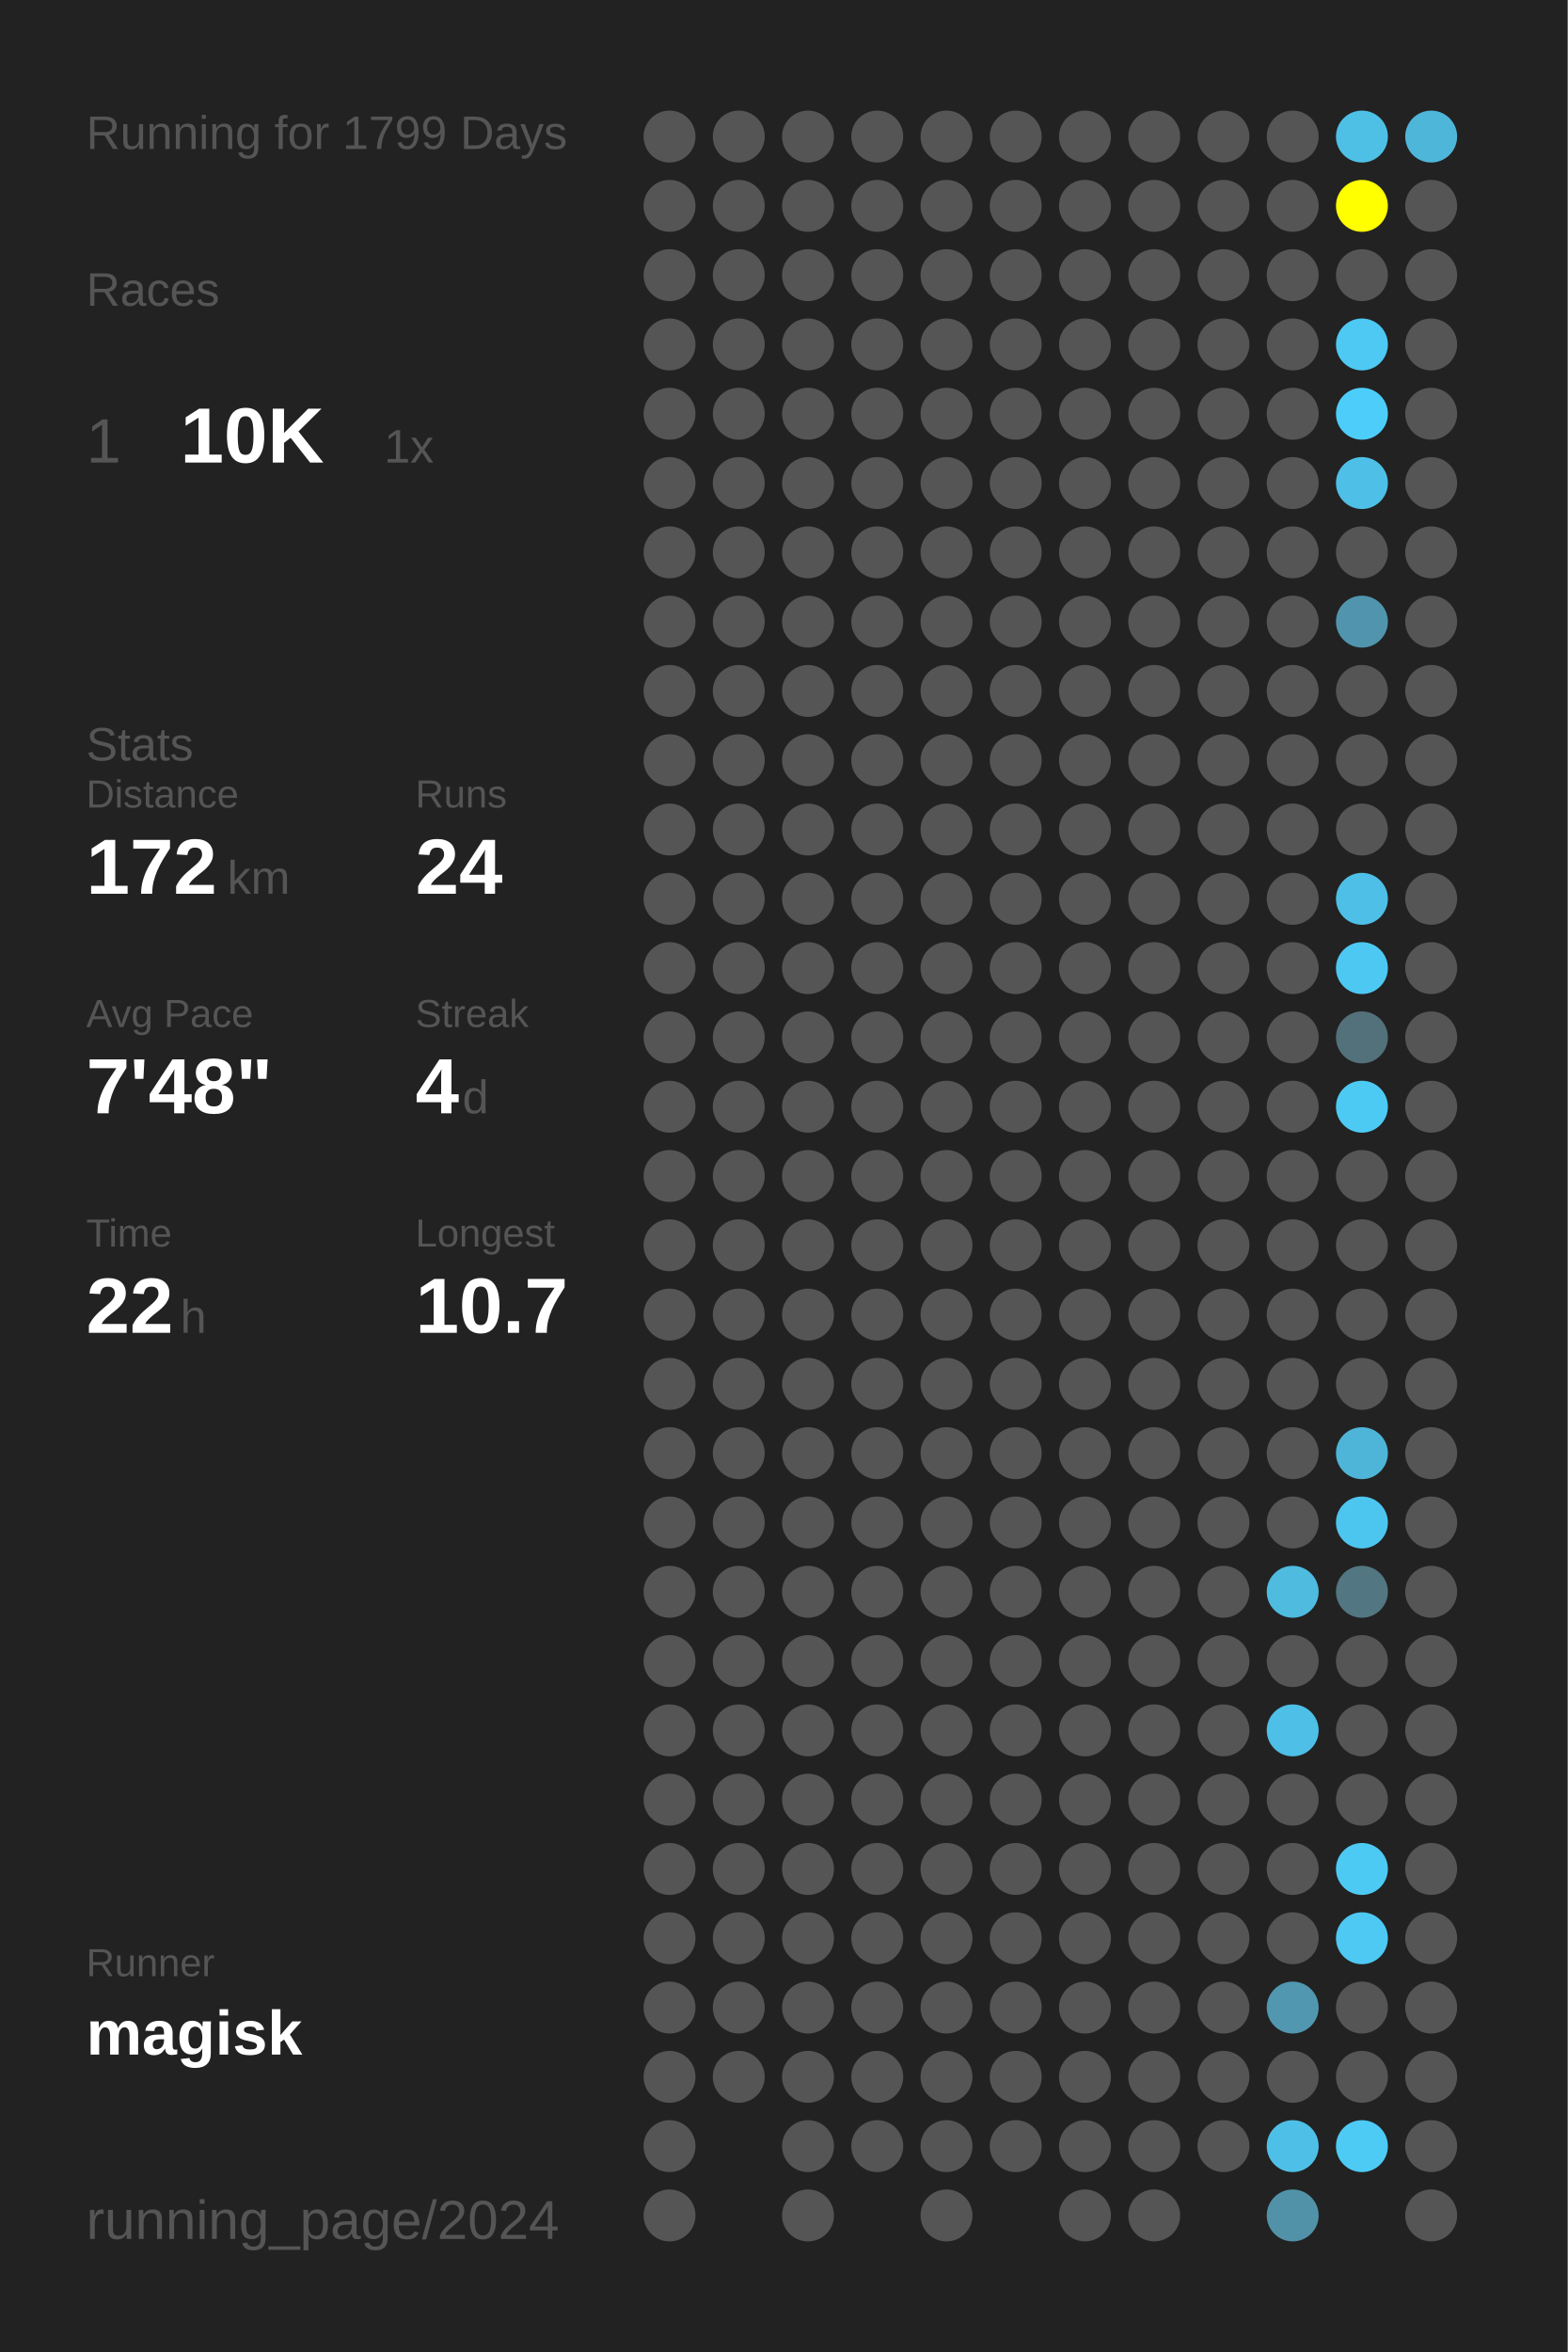
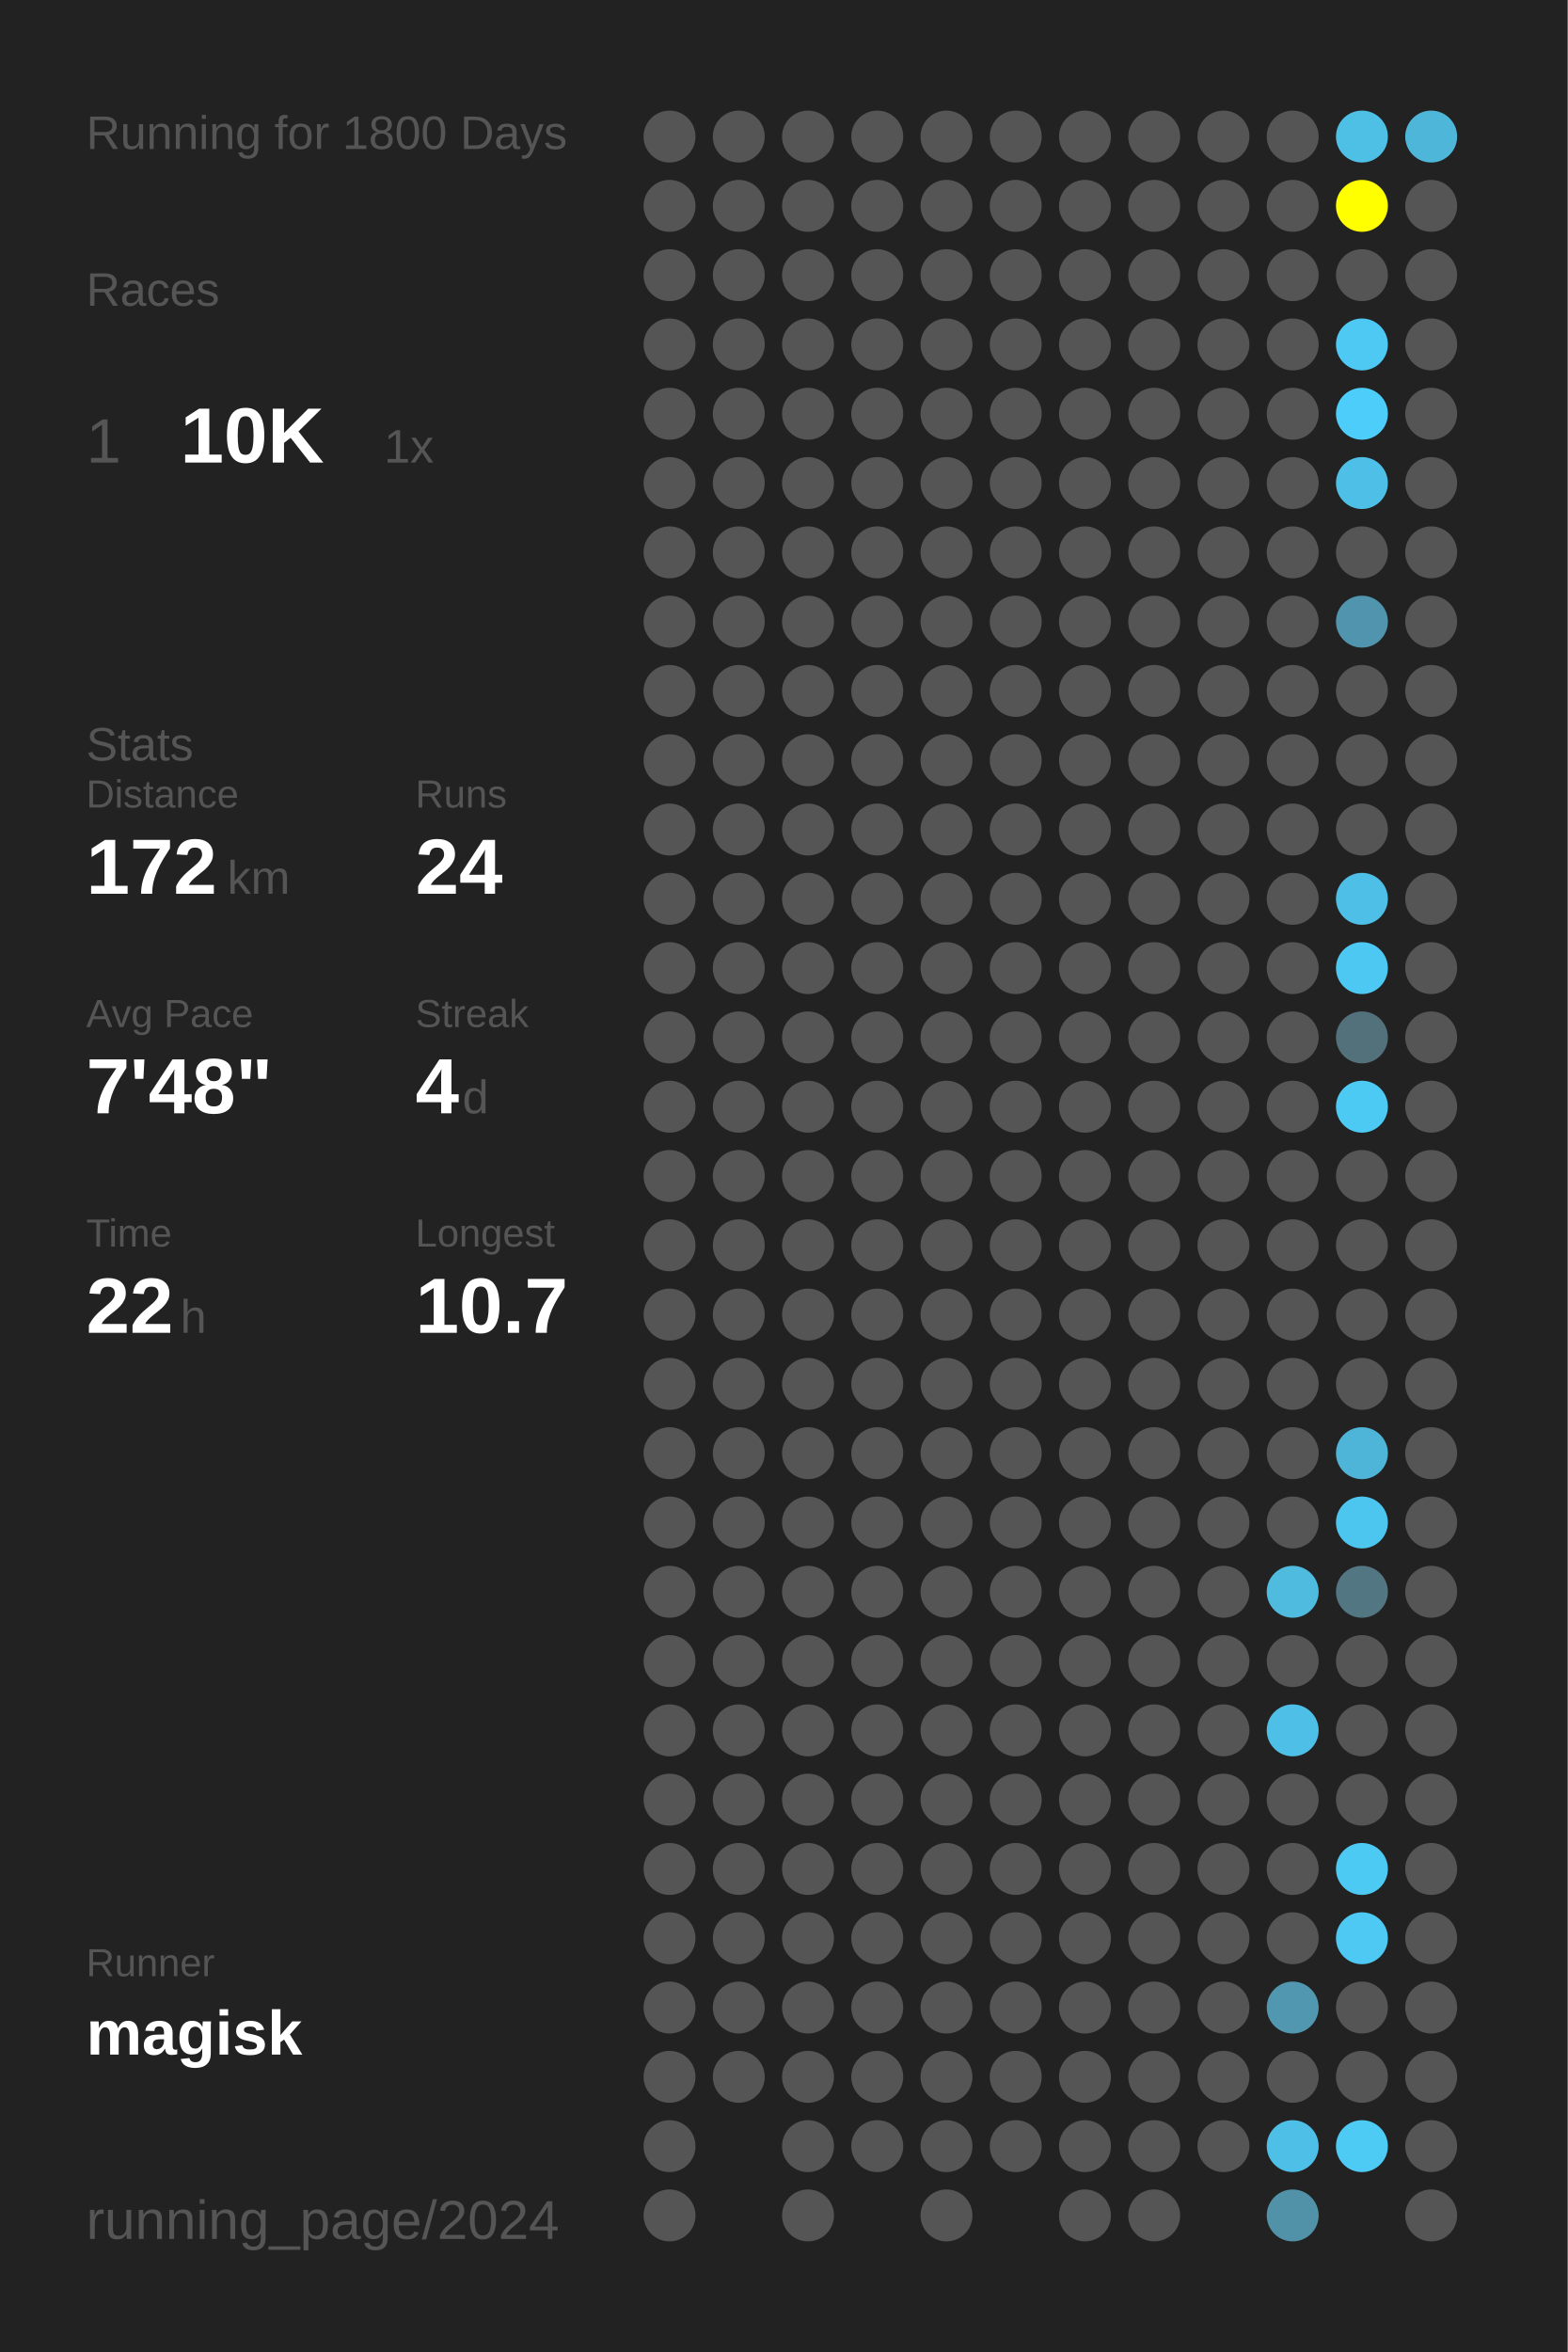
<svg xmlns="http://www.w3.org/2000/svg" baseProfile="full" height="300mm" version="1.1" viewBox="0,0,200,300" width="200mm">
  <defs />
  <rect fill="#222222" height="300" width="200" x="0" y="0" />
-   <text fill="#555555" style="font-size:6px; font-family:Arial;" x="11" y="19">Running for 1799 Days</text>
+   <text fill="#555555" style="font-size:6px; font-family:Arial;" x="11" y="19">Running for 1800 Days</text>
  <text fill="#555555" style="font-size:6px; font-family:Arial;" x="11" y="39">Races</text>
  <text fill="#555555" style="font-size:8px; font-family:Arial;" x="11" y="59">1</text>
  <text fill="#FFFFFF" style="font-size:10px; font-family:Arial; font-weight:bold;" x="23" y="59">10K</text>
  <text fill="#555555" style="font-size:6px; font-family:Arial;" x="49" y="59">1x</text>
  <text fill="#555555" style="font-size:6px; font-family:Arial;" x="11" y="97">Stats</text>
  <text fill="#555555" style="font-size:5px; font-family:Arial;" x="11" y="103">Distance</text>
  <text fill="#FFFFFF" style="font-size:10px; font-family:Arial; font-weight:bold;" x="11" y="114">172</text>
  <text fill="#555555" style="font-size:6px; font-family:Arial;" x="29" y="114">km</text>
  <text fill="#555555" style="font-size:5px; font-family:Arial;" x="53" y="103">Runs</text>
  <text fill="#FFFFFF" style="font-size:10px; font-family:Arial; font-weight:bold;" x="53" y="114">24</text>
  <text fill="#555555" style="font-size:5px; font-family:Arial;" x="11" y="131">Avg Pace</text>
  <text fill="#FFFFFF" style="font-size:10px; font-family:Arial; font-weight:bold;" x="11" y="142">7'48"</text>
  <text fill="#555555" style="font-size:5px; font-family:Arial;" x="53" y="131">Streak</text>
  <text fill="#FFFFFF" style="font-size:10px; font-family:Arial; font-weight:bold;" x="53" y="142">4</text>
  <text fill="#555555" style="font-size:6px; font-family:Arial;" x="59" y="142">d</text>
  <text fill="#555555" style="font-size:5px; font-family:Arial;" x="11" y="159">Time</text>
  <text fill="#FFFFFF" style="font-size:10px; font-family:Arial; font-weight:bold;" x="11" y="170">22</text>
  <text fill="#555555" style="font-size:6px; font-family:Arial;" x="23" y="170">h</text>
  <text fill="#555555" style="font-size:5px; font-family:Arial;" x="53" y="159">Longest</text>
  <text fill="#FFFFFF" style="font-size:10px; font-family:Arial; font-weight:bold;" x="53" y="170">10.7</text>
  <text fill="#555555" style="font-size:5px; font-family:Arial;" x="11" y="252.065">Runner</text>
  <text fill="#FFFFFF" style="font-size:8px; font-family:Arial; font-weight:bold;" x="11" y="262.065">magisk</text>
  <text fill="#555555" style="font-size:7px; font-family:Arial;" x="11" y="285.581">running_page/2024</text>
  <circle cx="85.417" cy="17.419" fill="#555555" r="3.312" />
  <circle cx="85.417" cy="26.258" fill="#555555" r="3.312" />
  <circle cx="85.417" cy="35.097" fill="#555555" r="3.312" />
  <circle cx="85.417" cy="43.935" fill="#555555" r="3.312" />
  <circle cx="85.417" cy="52.774" fill="#555555" r="3.312" />
  <circle cx="85.417" cy="61.613" fill="#555555" r="3.312" />
  <circle cx="85.417" cy="70.452" fill="#555555" r="3.312" />
  <circle cx="85.417" cy="79.29" fill="#555555" r="3.312" />
  <circle cx="85.417" cy="88.129" fill="#555555" r="3.312" />
  <circle cx="85.417" cy="96.968" fill="#555555" r="3.312" />
  <circle cx="85.417" cy="105.806" fill="#555555" r="3.312" />
  <circle cx="85.417" cy="114.645" fill="#555555" r="3.312" />
  <circle cx="85.417" cy="123.484" fill="#555555" r="3.312" />
  <circle cx="85.417" cy="132.323" fill="#555555" r="3.312" />
  <circle cx="85.417" cy="141.161" fill="#555555" r="3.312" />
  <circle cx="85.417" cy="150" fill="#555555" r="3.312" />
  <circle cx="85.417" cy="158.839" fill="#555555" r="3.312" />
  <circle cx="85.417" cy="167.677" fill="#555555" r="3.312" />
  <circle cx="85.417" cy="176.516" fill="#555555" r="3.312" />
  <circle cx="85.417" cy="185.355" fill="#555555" r="3.312" />
  <circle cx="85.417" cy="194.194" fill="#555555" r="3.312" />
  <circle cx="85.417" cy="203.032" fill="#555555" r="3.312" />
  <circle cx="85.417" cy="211.871" fill="#555555" r="3.312" />
  <circle cx="85.417" cy="220.71" fill="#555555" r="3.312" />
  <circle cx="85.417" cy="229.548" fill="#555555" r="3.312" />
  <circle cx="85.417" cy="238.387" fill="#555555" r="3.312" />
  <circle cx="85.417" cy="247.226" fill="#555555" r="3.312" />
  <circle cx="85.417" cy="256.065" fill="#555555" r="3.312" />
  <circle cx="85.417" cy="264.903" fill="#555555" r="3.312" />
  <circle cx="85.417" cy="273.742" fill="#555555" r="3.312" />
  <circle cx="85.417" cy="282.581" fill="#555555" r="3.312" />
  <circle cx="94.25" cy="17.419" fill="#555555" r="3.312" />
  <circle cx="94.25" cy="26.258" fill="#555555" r="3.312" />
  <circle cx="94.25" cy="35.097" fill="#555555" r="3.312" />
  <circle cx="94.25" cy="43.935" fill="#555555" r="3.312" />
  <circle cx="94.25" cy="52.774" fill="#555555" r="3.312" />
  <circle cx="94.25" cy="61.613" fill="#555555" r="3.312" />
  <circle cx="94.25" cy="70.452" fill="#555555" r="3.312" />
  <circle cx="94.25" cy="79.29" fill="#555555" r="3.312" />
  <circle cx="94.25" cy="88.129" fill="#555555" r="3.312" />
  <circle cx="94.25" cy="96.968" fill="#555555" r="3.312" />
  <circle cx="94.25" cy="105.806" fill="#555555" r="3.312" />
  <circle cx="94.25" cy="114.645" fill="#555555" r="3.312" />
  <circle cx="94.25" cy="123.484" fill="#555555" r="3.312" />
  <circle cx="94.25" cy="132.323" fill="#555555" r="3.312" />
  <circle cx="94.25" cy="141.161" fill="#555555" r="3.312" />
  <circle cx="94.25" cy="150" fill="#555555" r="3.312" />
  <circle cx="94.25" cy="158.839" fill="#555555" r="3.312" />
  <circle cx="94.25" cy="167.677" fill="#555555" r="3.312" />
  <circle cx="94.25" cy="176.516" fill="#555555" r="3.312" />
  <circle cx="94.25" cy="185.355" fill="#555555" r="3.312" />
  <circle cx="94.25" cy="194.194" fill="#555555" r="3.312" />
  <circle cx="94.25" cy="203.032" fill="#555555" r="3.312" />
  <circle cx="94.25" cy="211.871" fill="#555555" r="3.312" />
  <circle cx="94.25" cy="220.71" fill="#555555" r="3.312" />
  <circle cx="94.25" cy="229.548" fill="#555555" r="3.312" />
  <circle cx="94.25" cy="238.387" fill="#555555" r="3.312" />
  <circle cx="94.25" cy="247.226" fill="#555555" r="3.312" />
  <circle cx="94.25" cy="256.065" fill="#555555" r="3.312" />
  <circle cx="94.25" cy="264.903" fill="#555555" r="3.312" />
  <circle cx="103.083" cy="17.419" fill="#555555" r="3.312" />
  <circle cx="103.083" cy="26.258" fill="#555555" r="3.312" />
  <circle cx="103.083" cy="35.097" fill="#555555" r="3.312" />
  <circle cx="103.083" cy="43.935" fill="#555555" r="3.312" />
  <circle cx="103.083" cy="52.774" fill="#555555" r="3.312" />
  <circle cx="103.083" cy="61.613" fill="#555555" r="3.312" />
  <circle cx="103.083" cy="70.452" fill="#555555" r="3.312" />
  <circle cx="103.083" cy="79.29" fill="#555555" r="3.312" />
  <circle cx="103.083" cy="88.129" fill="#555555" r="3.312" />
  <circle cx="103.083" cy="96.968" fill="#555555" r="3.312" />
  <circle cx="103.083" cy="105.806" fill="#555555" r="3.312" />
  <circle cx="103.083" cy="114.645" fill="#555555" r="3.312" />
  <circle cx="103.083" cy="123.484" fill="#555555" r="3.312" />
  <circle cx="103.083" cy="132.323" fill="#555555" r="3.312" />
  <circle cx="103.083" cy="141.161" fill="#555555" r="3.312" />
  <circle cx="103.083" cy="150" fill="#555555" r="3.312" />
  <circle cx="103.083" cy="158.839" fill="#555555" r="3.312" />
  <circle cx="103.083" cy="167.677" fill="#555555" r="3.312" />
  <circle cx="103.083" cy="176.516" fill="#555555" r="3.312" />
  <circle cx="103.083" cy="185.355" fill="#555555" r="3.312" />
  <circle cx="103.083" cy="194.194" fill="#555555" r="3.312" />
  <circle cx="103.083" cy="203.032" fill="#555555" r="3.312" />
  <circle cx="103.083" cy="211.871" fill="#555555" r="3.312" />
  <circle cx="103.083" cy="220.71" fill="#555555" r="3.312" />
  <circle cx="103.083" cy="229.548" fill="#555555" r="3.312" />
  <circle cx="103.083" cy="238.387" fill="#555555" r="3.312" />
  <circle cx="103.083" cy="247.226" fill="#555555" r="3.312" />
  <circle cx="103.083" cy="256.065" fill="#555555" r="3.312" />
  <circle cx="103.083" cy="264.903" fill="#555555" r="3.312" />
  <circle cx="103.083" cy="273.742" fill="#555555" r="3.312" />
  <circle cx="103.083" cy="282.581" fill="#555555" r="3.312" />
  <circle cx="111.917" cy="17.419" fill="#555555" r="3.312" />
  <circle cx="111.917" cy="26.258" fill="#555555" r="3.312" />
  <circle cx="111.917" cy="35.097" fill="#555555" r="3.312" />
  <circle cx="111.917" cy="43.935" fill="#555555" r="3.312" />
  <circle cx="111.917" cy="52.774" fill="#555555" r="3.312" />
  <circle cx="111.917" cy="61.613" fill="#555555" r="3.312" />
  <circle cx="111.917" cy="70.452" fill="#555555" r="3.312" />
  <circle cx="111.917" cy="79.29" fill="#555555" r="3.312" />
  <circle cx="111.917" cy="88.129" fill="#555555" r="3.312" />
  <circle cx="111.917" cy="96.968" fill="#555555" r="3.312" />
  <circle cx="111.917" cy="105.806" fill="#555555" r="3.312" />
  <circle cx="111.917" cy="114.645" fill="#555555" r="3.312" />
  <circle cx="111.917" cy="123.484" fill="#555555" r="3.312" />
  <circle cx="111.917" cy="132.323" fill="#555555" r="3.312" />
  <circle cx="111.917" cy="141.161" fill="#555555" r="3.312" />
  <circle cx="111.917" cy="150" fill="#555555" r="3.312" />
  <circle cx="111.917" cy="158.839" fill="#555555" r="3.312" />
  <circle cx="111.917" cy="167.677" fill="#555555" r="3.312" />
  <circle cx="111.917" cy="176.516" fill="#555555" r="3.312" />
  <circle cx="111.917" cy="185.355" fill="#555555" r="3.312" />
  <circle cx="111.917" cy="194.194" fill="#555555" r="3.312" />
  <circle cx="111.917" cy="203.032" fill="#555555" r="3.312" />
  <circle cx="111.917" cy="211.871" fill="#555555" r="3.312" />
  <circle cx="111.917" cy="220.71" fill="#555555" r="3.312" />
  <circle cx="111.917" cy="229.548" fill="#555555" r="3.312" />
  <circle cx="111.917" cy="238.387" fill="#555555" r="3.312" />
  <circle cx="111.917" cy="247.226" fill="#555555" r="3.312" />
  <circle cx="111.917" cy="256.065" fill="#555555" r="3.312" />
  <circle cx="111.917" cy="264.903" fill="#555555" r="3.312" />
  <circle cx="111.917" cy="273.742" fill="#555555" r="3.312" />
  <circle cx="120.75" cy="17.419" fill="#555555" r="3.312" />
  <circle cx="120.75" cy="26.258" fill="#555555" r="3.312" />
  <circle cx="120.75" cy="35.097" fill="#555555" r="3.312" />
  <circle cx="120.75" cy="43.935" fill="#555555" r="3.312" />
  <circle cx="120.75" cy="52.774" fill="#555555" r="3.312" />
  <circle cx="120.75" cy="61.613" fill="#555555" r="3.312" />
  <circle cx="120.75" cy="70.452" fill="#555555" r="3.312" />
  <circle cx="120.75" cy="79.29" fill="#555555" r="3.312" />
  <circle cx="120.75" cy="88.129" fill="#555555" r="3.312" />
  <circle cx="120.75" cy="96.968" fill="#555555" r="3.312" />
  <circle cx="120.75" cy="105.806" fill="#555555" r="3.312" />
  <circle cx="120.75" cy="114.645" fill="#555555" r="3.312" />
  <circle cx="120.75" cy="123.484" fill="#555555" r="3.312" />
  <circle cx="120.75" cy="132.323" fill="#555555" r="3.312" />
  <circle cx="120.75" cy="141.161" fill="#555555" r="3.312" />
  <circle cx="120.75" cy="150" fill="#555555" r="3.312" />
  <circle cx="120.75" cy="158.839" fill="#555555" r="3.312" />
  <circle cx="120.75" cy="167.677" fill="#555555" r="3.312" />
  <circle cx="120.75" cy="176.516" fill="#555555" r="3.312" />
  <circle cx="120.75" cy="185.355" fill="#555555" r="3.312" />
  <circle cx="120.75" cy="194.194" fill="#555555" r="3.312" />
  <circle cx="120.75" cy="203.032" fill="#555555" r="3.312" />
  <circle cx="120.75" cy="211.871" fill="#555555" r="3.312" />
  <circle cx="120.75" cy="220.71" fill="#555555" r="3.312" />
  <circle cx="120.75" cy="229.548" fill="#555555" r="3.312" />
  <circle cx="120.75" cy="238.387" fill="#555555" r="3.312" />
  <circle cx="120.75" cy="247.226" fill="#555555" r="3.312" />
  <circle cx="120.75" cy="256.065" fill="#555555" r="3.312" />
  <circle cx="120.75" cy="264.903" fill="#555555" r="3.312" />
  <circle cx="120.75" cy="273.742" fill="#555555" r="3.312" />
  <circle cx="120.75" cy="282.581" fill="#555555" r="3.312" />
  <circle cx="129.583" cy="17.419" fill="#555555" r="3.312" />
  <circle cx="129.583" cy="26.258" fill="#555555" r="3.312" />
  <circle cx="129.583" cy="35.097" fill="#555555" r="3.312" />
  <circle cx="129.583" cy="43.935" fill="#555555" r="3.312" />
  <circle cx="129.583" cy="52.774" fill="#555555" r="3.312" />
  <circle cx="129.583" cy="61.613" fill="#555555" r="3.312" />
  <circle cx="129.583" cy="70.452" fill="#555555" r="3.312" />
  <circle cx="129.583" cy="79.29" fill="#555555" r="3.312" />
  <circle cx="129.583" cy="88.129" fill="#555555" r="3.312" />
  <circle cx="129.583" cy="96.968" fill="#555555" r="3.312" />
  <circle cx="129.583" cy="105.806" fill="#555555" r="3.312" />
  <circle cx="129.583" cy="114.645" fill="#555555" r="3.312" />
  <circle cx="129.583" cy="123.484" fill="#555555" r="3.312" />
  <circle cx="129.583" cy="132.323" fill="#555555" r="3.312" />
  <circle cx="129.583" cy="141.161" fill="#555555" r="3.312" />
  <circle cx="129.583" cy="150" fill="#555555" r="3.312" />
  <circle cx="129.583" cy="158.839" fill="#555555" r="3.312" />
  <circle cx="129.583" cy="167.677" fill="#555555" r="3.312" />
  <circle cx="129.583" cy="176.516" fill="#555555" r="3.312" />
  <circle cx="129.583" cy="185.355" fill="#555555" r="3.312" />
  <circle cx="129.583" cy="194.194" fill="#555555" r="3.312" />
  <circle cx="129.583" cy="203.032" fill="#555555" r="3.312" />
  <circle cx="129.583" cy="211.871" fill="#555555" r="3.312" />
  <circle cx="129.583" cy="220.71" fill="#555555" r="3.312" />
  <circle cx="129.583" cy="229.548" fill="#555555" r="3.312" />
  <circle cx="129.583" cy="238.387" fill="#555555" r="3.312" />
  <circle cx="129.583" cy="247.226" fill="#555555" r="3.312" />
  <circle cx="129.583" cy="256.065" fill="#555555" r="3.312" />
  <circle cx="129.583" cy="264.903" fill="#555555" r="3.312" />
  <circle cx="129.583" cy="273.742" fill="#555555" r="3.312" />
  <circle cx="138.417" cy="17.419" fill="#555555" r="3.312" />
  <circle cx="138.417" cy="26.258" fill="#555555" r="3.312" />
  <circle cx="138.417" cy="35.097" fill="#555555" r="3.312" />
  <circle cx="138.417" cy="43.935" fill="#555555" r="3.312" />
  <circle cx="138.417" cy="52.774" fill="#555555" r="3.312" />
  <circle cx="138.417" cy="61.613" fill="#555555" r="3.312" />
  <circle cx="138.417" cy="70.452" fill="#555555" r="3.312" />
  <circle cx="138.417" cy="79.29" fill="#555555" r="3.312" />
  <circle cx="138.417" cy="88.129" fill="#555555" r="3.312" />
  <circle cx="138.417" cy="96.968" fill="#555555" r="3.312" />
  <circle cx="138.417" cy="105.806" fill="#555555" r="3.312" />
  <circle cx="138.417" cy="114.645" fill="#555555" r="3.312" />
  <circle cx="138.417" cy="123.484" fill="#555555" r="3.312" />
  <circle cx="138.417" cy="132.323" fill="#555555" r="3.312" />
  <circle cx="138.417" cy="141.161" fill="#555555" r="3.312" />
  <circle cx="138.417" cy="150" fill="#555555" r="3.312" />
  <circle cx="138.417" cy="158.839" fill="#555555" r="3.312" />
  <circle cx="138.417" cy="167.677" fill="#555555" r="3.312" />
  <circle cx="138.417" cy="176.516" fill="#555555" r="3.312" />
  <circle cx="138.417" cy="185.355" fill="#555555" r="3.312" />
  <circle cx="138.417" cy="194.194" fill="#555555" r="3.312" />
  <circle cx="138.417" cy="203.032" fill="#555555" r="3.312" />
  <circle cx="138.417" cy="211.871" fill="#555555" r="3.312" />
  <circle cx="138.417" cy="220.71" fill="#555555" r="3.312" />
  <circle cx="138.417" cy="229.548" fill="#555555" r="3.312" />
  <circle cx="138.417" cy="238.387" fill="#555555" r="3.312" />
  <circle cx="138.417" cy="247.226" fill="#555555" r="3.312" />
  <circle cx="138.417" cy="256.065" fill="#555555" r="3.312" />
  <circle cx="138.417" cy="264.903" fill="#555555" r="3.312" />
  <circle cx="138.417" cy="273.742" fill="#555555" r="3.312" />
  <circle cx="138.417" cy="282.581" fill="#555555" r="3.312" />
  <circle cx="147.25" cy="17.419" fill="#555555" r="3.312" />
  <circle cx="147.25" cy="26.258" fill="#555555" r="3.312" />
  <circle cx="147.25" cy="35.097" fill="#555555" r="3.312" />
  <circle cx="147.25" cy="43.935" fill="#555555" r="3.312" />
  <circle cx="147.25" cy="52.774" fill="#555555" r="3.312" />
  <circle cx="147.25" cy="61.613" fill="#555555" r="3.312" />
  <circle cx="147.25" cy="70.452" fill="#555555" r="3.312" />
  <circle cx="147.25" cy="79.29" fill="#555555" r="3.312" />
  <circle cx="147.25" cy="88.129" fill="#555555" r="3.312" />
  <circle cx="147.25" cy="96.968" fill="#555555" r="3.312" />
  <circle cx="147.25" cy="105.806" fill="#555555" r="3.312" />
  <circle cx="147.25" cy="114.645" fill="#555555" r="3.312" />
  <circle cx="147.25" cy="123.484" fill="#555555" r="3.312" />
  <circle cx="147.25" cy="132.323" fill="#555555" r="3.312" />
  <circle cx="147.25" cy="141.161" fill="#555555" r="3.312" />
  <circle cx="147.25" cy="150" fill="#555555" r="3.312" />
  <circle cx="147.25" cy="158.839" fill="#555555" r="3.312" />
  <circle cx="147.25" cy="167.677" fill="#555555" r="3.312" />
  <circle cx="147.25" cy="176.516" fill="#555555" r="3.312" />
  <circle cx="147.25" cy="185.355" fill="#555555" r="3.312" />
  <circle cx="147.25" cy="194.194" fill="#555555" r="3.312" />
  <circle cx="147.25" cy="203.032" fill="#555555" r="3.312" />
  <circle cx="147.25" cy="211.871" fill="#555555" r="3.312" />
  <circle cx="147.25" cy="220.71" fill="#555555" r="3.312" />
  <circle cx="147.25" cy="229.548" fill="#555555" r="3.312" />
  <circle cx="147.25" cy="238.387" fill="#555555" r="3.312" />
  <circle cx="147.25" cy="247.226" fill="#555555" r="3.312" />
  <circle cx="147.25" cy="256.065" fill="#555555" r="3.312" />
  <circle cx="147.25" cy="264.903" fill="#555555" r="3.312" />
  <circle cx="147.25" cy="273.742" fill="#555555" r="3.312" />
  <circle cx="147.25" cy="282.581" fill="#555555" r="3.312" />
  <circle cx="156.083" cy="17.419" fill="#555555" r="3.312" />
  <circle cx="156.083" cy="26.258" fill="#555555" r="3.312" />
  <circle cx="156.083" cy="35.097" fill="#555555" r="3.312" />
  <circle cx="156.083" cy="43.935" fill="#555555" r="3.312" />
  <circle cx="156.083" cy="52.774" fill="#555555" r="3.312" />
  <circle cx="156.083" cy="61.613" fill="#555555" r="3.312" />
  <circle cx="156.083" cy="70.452" fill="#555555" r="3.312" />
  <circle cx="156.083" cy="79.29" fill="#555555" r="3.312" />
  <circle cx="156.083" cy="88.129" fill="#555555" r="3.312" />
  <circle cx="156.083" cy="96.968" fill="#555555" r="3.312" />
  <circle cx="156.083" cy="105.806" fill="#555555" r="3.312" />
  <circle cx="156.083" cy="114.645" fill="#555555" r="3.312" />
  <circle cx="156.083" cy="123.484" fill="#555555" r="3.312" />
  <circle cx="156.083" cy="132.323" fill="#555555" r="3.312" />
  <circle cx="156.083" cy="141.161" fill="#555555" r="3.312" />
  <circle cx="156.083" cy="150" fill="#555555" r="3.312" />
  <circle cx="156.083" cy="158.839" fill="#555555" r="3.312" />
  <circle cx="156.083" cy="167.677" fill="#555555" r="3.312" />
  <circle cx="156.083" cy="176.516" fill="#555555" r="3.312" />
  <circle cx="156.083" cy="185.355" fill="#555555" r="3.312" />
  <circle cx="156.083" cy="194.194" fill="#555555" r="3.312" />
  <circle cx="156.083" cy="203.032" fill="#555555" r="3.312" />
  <circle cx="156.083" cy="211.871" fill="#555555" r="3.312" />
  <circle cx="156.083" cy="220.71" fill="#555555" r="3.312" />
  <circle cx="156.083" cy="229.548" fill="#555555" r="3.312" />
  <circle cx="156.083" cy="238.387" fill="#555555" r="3.312" />
  <circle cx="156.083" cy="247.226" fill="#555555" r="3.312" />
  <circle cx="156.083" cy="256.065" fill="#555555" r="3.312" />
  <circle cx="156.083" cy="264.903" fill="#555555" r="3.312" />
  <circle cx="156.083" cy="273.742" fill="#555555" r="3.312" />
  <circle cx="164.917" cy="17.419" fill="#555555" r="3.312" />
  <circle cx="164.917" cy="26.258" fill="#555555" r="3.312" />
  <circle cx="164.917" cy="35.097" fill="#555555" r="3.312" />
  <circle cx="164.917" cy="43.935" fill="#555555" r="3.312" />
  <circle cx="164.917" cy="52.774" fill="#555555" r="3.312" />
  <circle cx="164.917" cy="61.613" fill="#555555" r="3.312" />
  <circle cx="164.917" cy="70.452" fill="#555555" r="3.312" />
  <circle cx="164.917" cy="79.29" fill="#555555" r="3.312" />
  <circle cx="164.917" cy="88.129" fill="#555555" r="3.312" />
  <circle cx="164.917" cy="96.968" fill="#555555" r="3.312" />
  <circle cx="164.917" cy="105.806" fill="#555555" r="3.312" />
  <circle cx="164.917" cy="114.645" fill="#555555" r="3.312" />
  <circle cx="164.917" cy="123.484" fill="#555555" r="3.312" />
  <circle cx="164.917" cy="132.323" fill="#555555" r="3.312" />
  <circle cx="164.917" cy="141.161" fill="#555555" r="3.312" />
  <circle cx="164.917" cy="150" fill="#555555" r="3.312" />
  <circle cx="164.917" cy="158.839" fill="#555555" r="3.312" />
  <circle cx="164.917" cy="167.677" fill="#555555" r="3.312" />
  <circle cx="164.917" cy="176.516" fill="#555555" r="3.312" />
  <circle cx="164.917" cy="185.355" fill="#555555" r="3.312" />
  <circle cx="164.917" cy="194.194" fill="#555555" r="3.312" />
  <circle cx="164.917" cy="203.032" fill="#4ebbdf" r="3.312" />
  <circle cx="164.917" cy="211.871" fill="#555555" r="3.312" />
  <circle cx="164.917" cy="220.71" fill="#4ebfe6" r="3.312" />
  <circle cx="164.917" cy="229.548" fill="#555555" r="3.312" />
  <circle cx="164.917" cy="238.387" fill="#555555" r="3.312" />
  <circle cx="164.917" cy="247.226" fill="#555555" r="3.312" />
  <circle cx="164.917" cy="256.065" fill="#5097af" r="3.312" />
  <circle cx="164.917" cy="264.903" fill="#555555" r="3.312" />
  <circle cx="164.917" cy="273.742" fill="#4ec0e7" r="3.312" />
  <circle cx="164.917" cy="282.581" fill="#5192a8" r="3.312" />
  <circle cx="173.75" cy="17.419" fill="#4ec0e6" r="3.312" />
  <circle cx="173.75" cy="26.258" fill="#FFFF00" r="3.312" />
  <circle cx="173.75" cy="35.097" fill="#555555" r="3.312" />
  <circle cx="173.75" cy="43.935" fill="#4dc9f3" r="3.312" />
  <circle cx="173.75" cy="52.774" fill="#4dcefa" r="3.312" />
  <circle cx="173.75" cy="61.613" fill="#4ec0e7" r="3.312" />
  <circle cx="173.75" cy="70.452" fill="#555555" r="3.312" />
  <circle cx="173.75" cy="79.29" fill="#5095ad" r="3.312" />
  <circle cx="173.75" cy="88.129" fill="#555555" r="3.312" />
  <circle cx="173.75" cy="96.968" fill="#555555" r="3.312" />
  <circle cx="173.75" cy="105.806" fill="#555555" r="3.312" />
  <circle cx="173.75" cy="114.645" fill="#4ebfe6" r="3.312" />
  <circle cx="173.75" cy="123.484" fill="#4dc8f2" r="3.312" />
  <circle cx="173.75" cy="132.323" fill="#53717b" r="3.312" />
  <circle cx="173.75" cy="141.161" fill="#4dcaf4" r="3.312" />
  <circle cx="173.75" cy="150" fill="#555555" r="3.312" />
  <circle cx="173.75" cy="158.839" fill="#555555" r="3.312" />
  <circle cx="173.75" cy="167.677" fill="#555555" r="3.312" />
  <circle cx="173.75" cy="176.516" fill="#555555" r="3.312" />
  <circle cx="173.75" cy="185.355" fill="#4eb5d8" r="3.312" />
  <circle cx="173.75" cy="194.194" fill="#4dc6ef" r="3.312" />
  <circle cx="173.75" cy="203.032" fill="#527682" r="3.312" />
  <circle cx="173.75" cy="211.871" fill="#555555" r="3.312" />
  <circle cx="173.75" cy="220.71" fill="#555555" r="3.312" />
  <circle cx="173.75" cy="229.548" fill="#555555" r="3.312" />
  <circle cx="173.75" cy="238.387" fill="#4dcaf4" r="3.312" />
  <circle cx="173.75" cy="247.226" fill="#4dc9f3" r="3.312" />
  <circle cx="173.75" cy="256.065" fill="#555555" r="3.312" />
  <circle cx="173.75" cy="264.903" fill="#555555" r="3.312" />
  <circle cx="173.75" cy="273.742" fill="#4dcbf5" r="3.312" />
  <circle cx="182.583" cy="17.419" fill="#4eb6d9" r="3.312" />
  <circle cx="182.583" cy="26.258" fill="#555555" r="3.312" />
  <circle cx="182.583" cy="35.097" fill="#555555" r="3.312" />
  <circle cx="182.583" cy="43.935" fill="#555555" r="3.312" />
  <circle cx="182.583" cy="52.774" fill="#555555" r="3.312" />
  <circle cx="182.583" cy="61.613" fill="#555555" r="3.312" />
  <circle cx="182.583" cy="70.452" fill="#555555" r="3.312" />
  <circle cx="182.583" cy="79.29" fill="#555555" r="3.312" />
  <circle cx="182.583" cy="88.129" fill="#555555" r="3.312" />
  <circle cx="182.583" cy="96.968" fill="#555555" r="3.312" />
  <circle cx="182.583" cy="105.806" fill="#555555" r="3.312" />
  <circle cx="182.583" cy="114.645" fill="#555555" r="3.312" />
  <circle cx="182.583" cy="123.484" fill="#555555" r="3.312" />
  <circle cx="182.583" cy="132.323" fill="#555555" r="3.312" />
  <circle cx="182.583" cy="141.161" fill="#555555" r="3.312" />
  <circle cx="182.583" cy="150" fill="#555555" r="3.312" />
  <circle cx="182.583" cy="158.839" fill="#555555" r="3.312" />
  <circle cx="182.583" cy="167.677" fill="#555555" r="3.312" />
  <circle cx="182.583" cy="176.516" fill="#555555" r="3.312" />
  <circle cx="182.583" cy="185.355" fill="#555555" r="3.312" />
  <circle cx="182.583" cy="194.194" fill="#555555" r="3.312" />
  <circle cx="182.583" cy="203.032" fill="#555555" r="3.312" />
  <circle cx="182.583" cy="211.871" fill="#555555" r="3.312" />
  <circle cx="182.583" cy="220.71" fill="#555555" r="3.312" />
  <circle cx="182.583" cy="229.548" fill="#555555" r="3.312" />
  <circle cx="182.583" cy="238.387" fill="#555555" r="3.312" />
  <circle cx="182.583" cy="247.226" fill="#555555" r="3.312" />
  <circle cx="182.583" cy="256.065" fill="#555555" r="3.312" />
  <circle cx="182.583" cy="264.903" fill="#555555" r="3.312" />
  <circle cx="182.583" cy="273.742" fill="#555555" r="3.312" />
  <circle cx="182.583" cy="282.581" fill="#555555" r="3.312" />
</svg>
